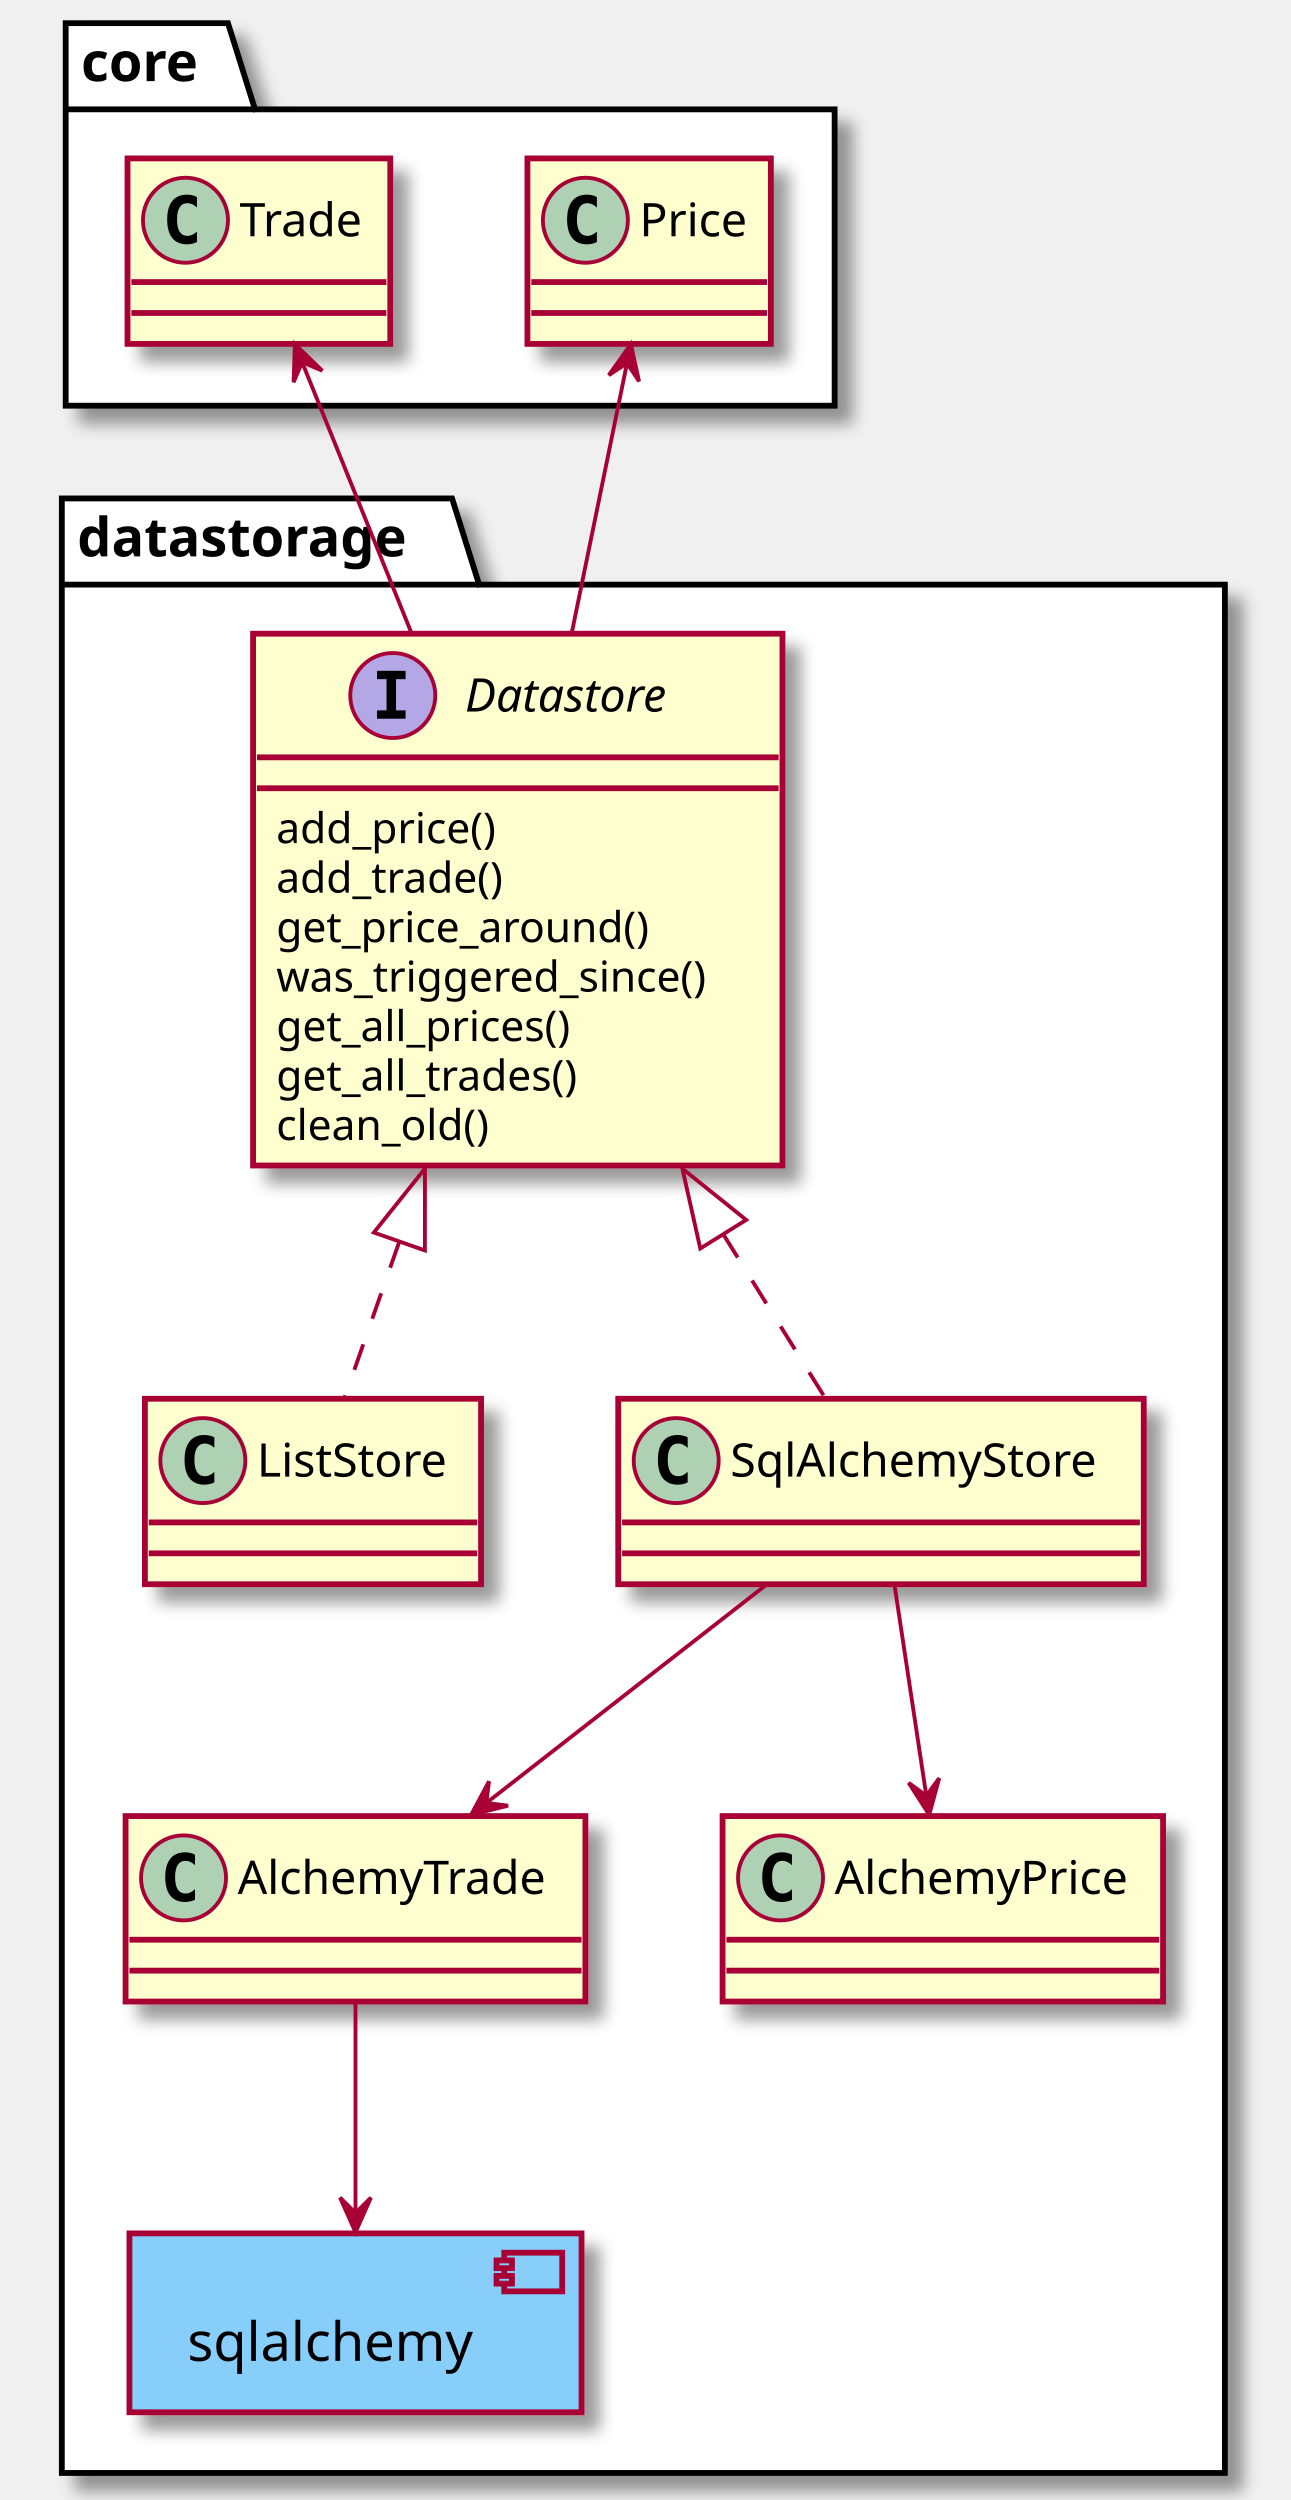
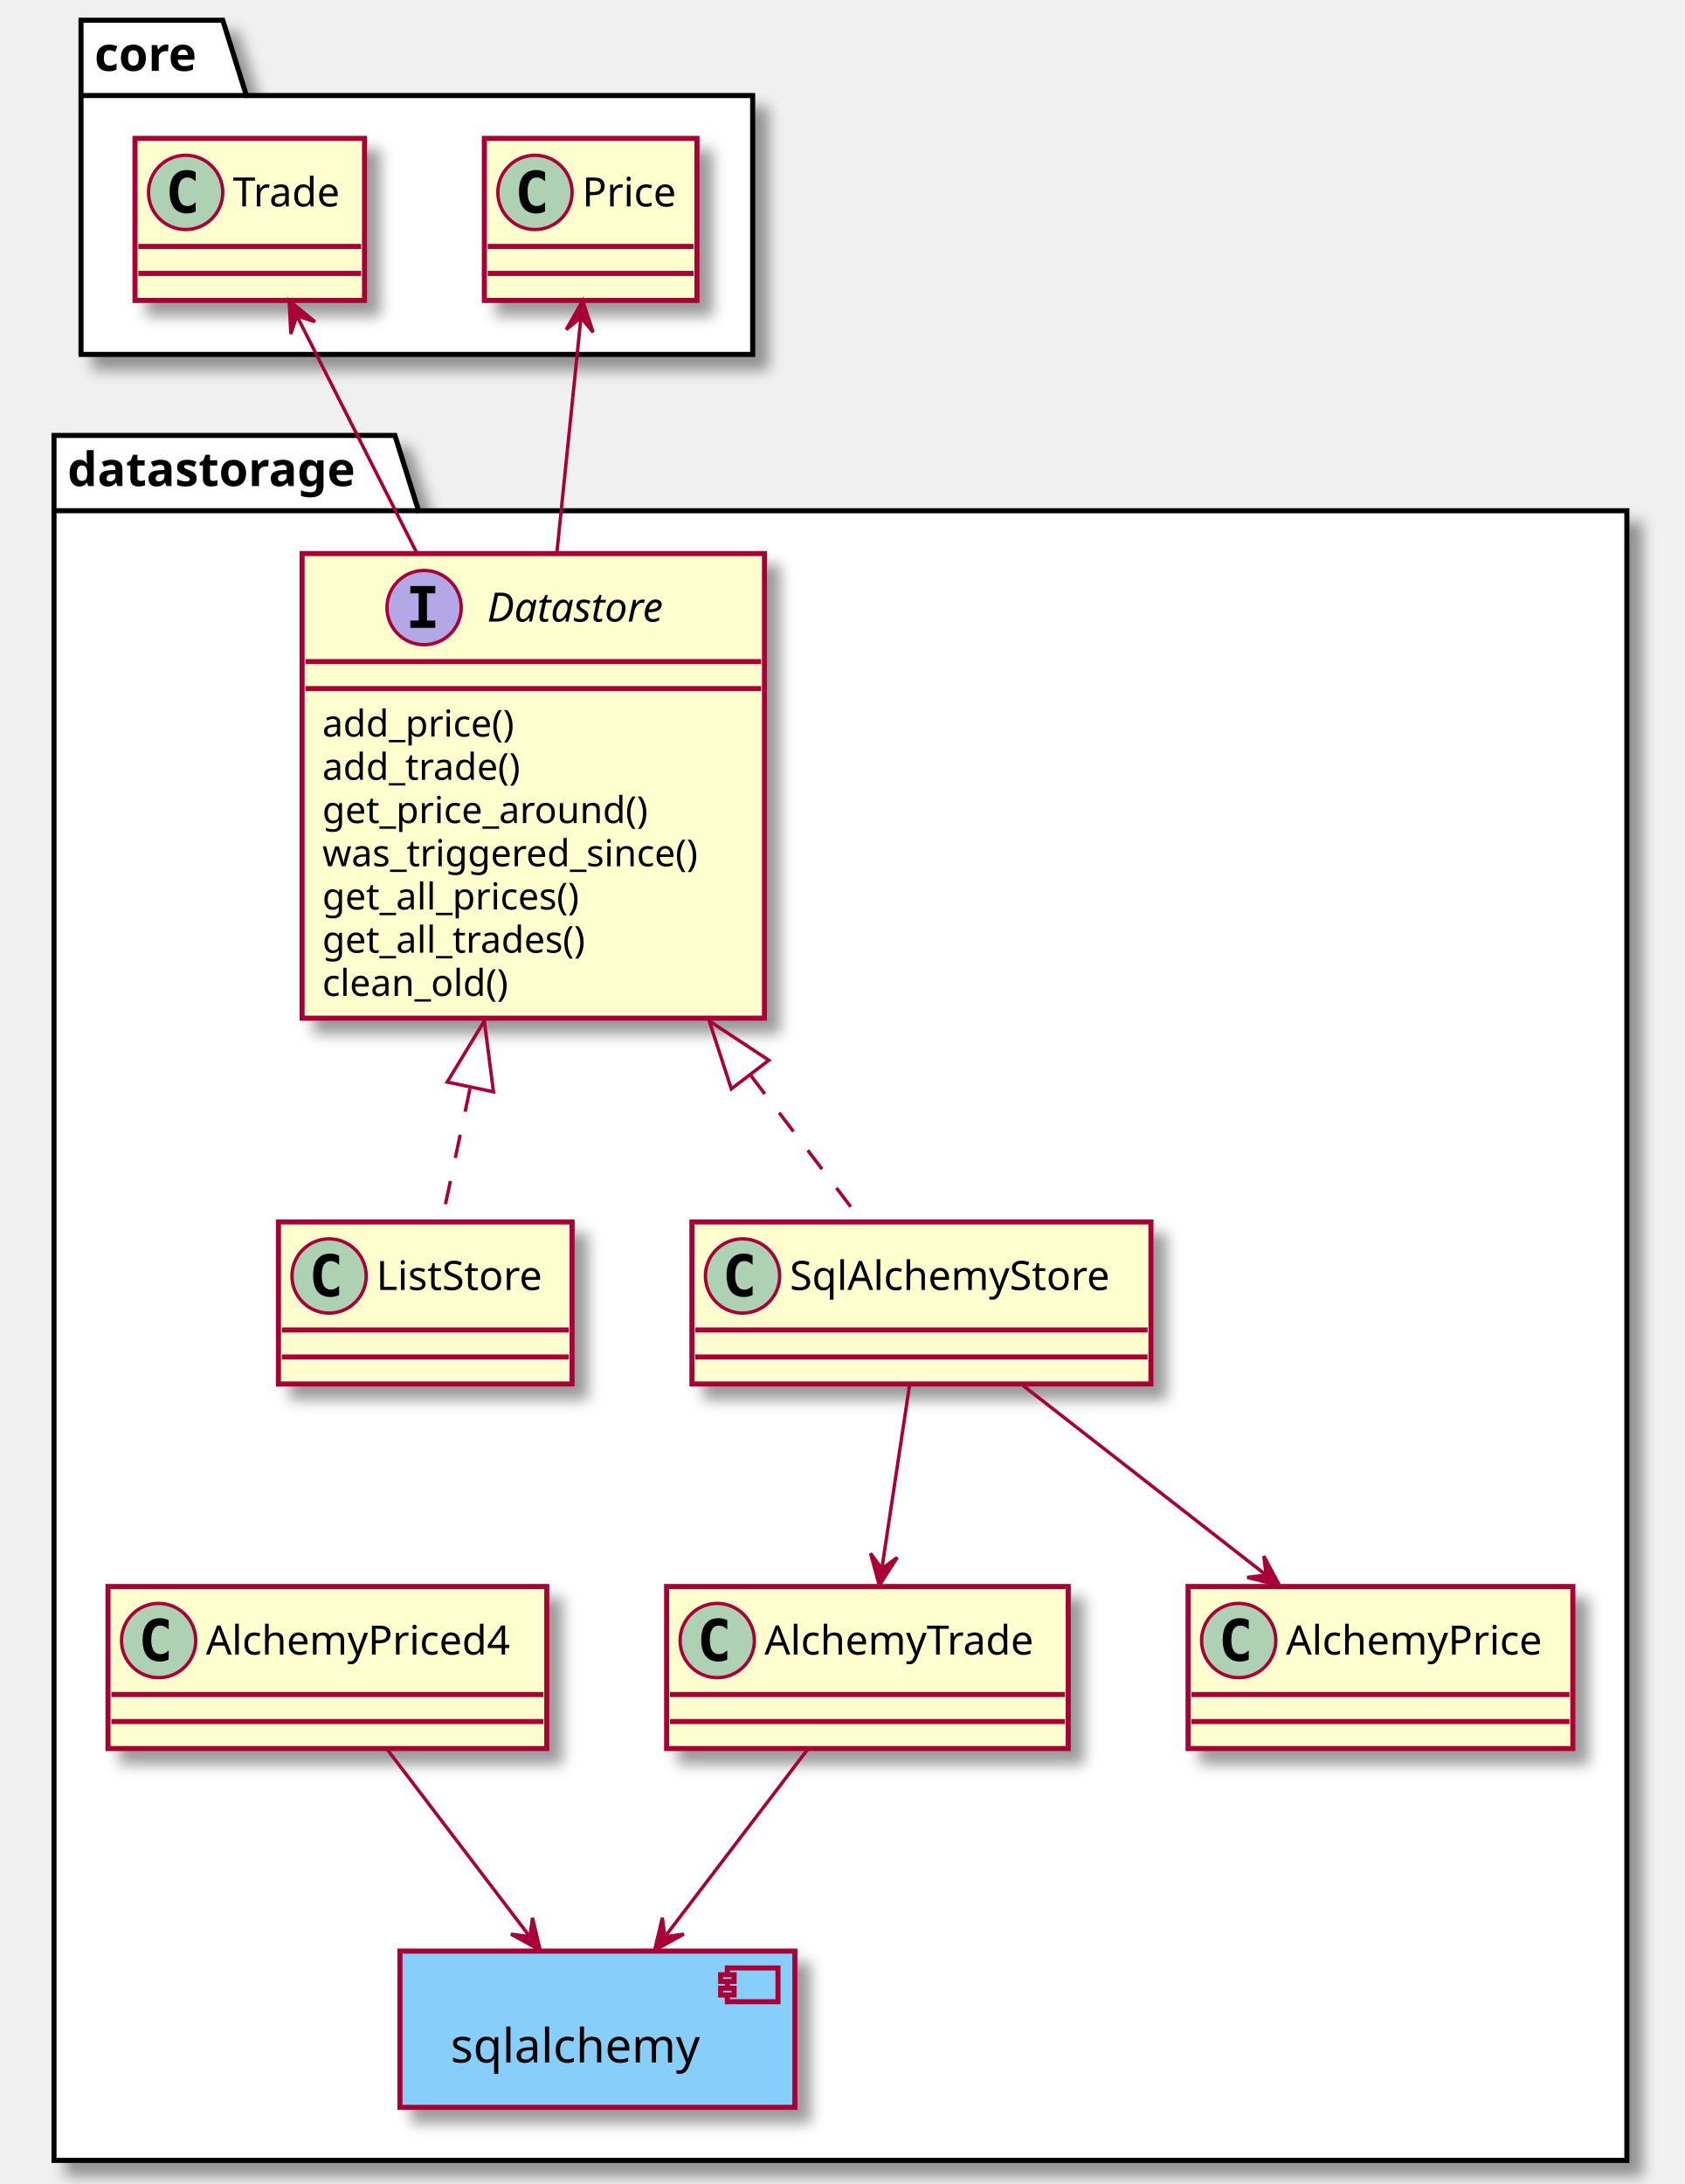
- <svg xmlns="http://www.w3.org/2000/svg" contentScriptType="application/ecmascript" contentStyleType="text/css" height="647px" preserveAspectRatio="none" style="width:334px;height:647px;background:#FFFFFF;" version="1.1" viewBox="0 0 334 647" width="334px" zoomAndPan="magnify">
+ <svg xmlns="http://www.w3.org/2000/svg" contentScriptType="application/ecmascript" contentStyleType="text/css" height="647px" preserveAspectRatio="none" style="width:499px;height:647px;background:#FFFFFF;" version="1.1" viewBox="0 0 499 647" width="499px" zoomAndPan="magnify">
  <defs>
-     <filter height="300%" id="f1nb8dpu2eiq4n" width="300%" x="-1" y="-1">
+     <filter height="300%" id="f6wsqwahg77vp" width="300%" x="-1" y="-1">
      <feGaussianBlur result="blurOut" stdDeviation="2.0" />
      <feColorMatrix in="blurOut" result="blurOut2" type="matrix" values="0 0 0 0 0 0 0 0 0 0 0 0 0 0 0 0 0 0 .4 0" />
      <feOffset dx="4.0" dy="4.0" in="blurOut2" result="blurOut3" />
      <feBlend in="SourceGraphic" in2="blurOut3" mode="normal" />
    </filter>
  </defs>
  <g>
-     <polygon fill="#FFFFFF" filter="url(#f1nb8dpu2eiq4n)" points="16,129,117,129,124,151.297,317,151.297,317,640,16,640,16,129" style="stroke:#000000;stroke-width:1.5;" />
+     <polygon fill="#FFFFFF" filter="url(#f6wsqwahg77vp)" points="16,129,117,129,124,151.297,482,151.297,482,640,16,640,16,129" style="stroke:#000000;stroke-width:1.5;" />
    <line style="stroke:#000000;stroke-width:1.5;" x1="16" x2="124" y1="151.297" y2="151.297" />
    <text fill="#000000" font-family="sans-serif" font-size="14" font-weight="bold" lengthAdjust="spacing" textLength="95" x="20" y="143.995">datastorage</text>
-     <polygon fill="#FFFFFF" filter="url(#f1nb8dpu2eiq4n)" points="17,6,59,6,66,28.297,216,28.297,216,105,17,105,17,6" style="stroke:#000000;stroke-width:1.5;" />
-     <line style="stroke:#000000;stroke-width:1.5;" x1="17" x2="66" y1="28.297" y2="28.297" />
-     <text fill="#000000" font-family="sans-serif" font-size="14" font-weight="bold" lengthAdjust="spacing" textLength="36" x="21" y="20.995">core</text>
-     <rect fill="#87CEFA" filter="url(#f1nb8dpu2eiq4n)" height="46.297" style="stroke:#A80036;stroke-width:1.5;" width="117" x="33.5" y="578" />
-     <rect fill="#87CEFA" height="10" style="stroke:#A80036;stroke-width:1.5;" width="15" x="130.5" y="583" />
-     <rect fill="#87CEFA" height="2" style="stroke:#A80036;stroke-width:1.5;" width="4" x="128.5" y="585" />
-     <rect fill="#87CEFA" height="2" style="stroke:#A80036;stroke-width:1.5;" width="4" x="128.5" y="589" />
-     <text fill="#000000" font-family="sans-serif" font-size="14" lengthAdjust="spacing" textLength="77" x="48.5" y="610.995">sqlalchemy</text>
-     <rect codeLine="7" fill="#FEFECE" filter="url(#f1nb8dpu2eiq4n)" height="137.633" id="datastorage.Datastore" style="stroke:#A80036;stroke-width:1.5;" width="137" x="65.5" y="164" />
-     <ellipse cx="101.65" cy="180" fill="#B4A7E5" rx="11" ry="11" style="stroke:#A80036;stroke-width:1.0;" />
-     <path d="M97.572,175.766 L97.572,173.609 L104.963,173.609 L104.963,175.766 L102.494,175.766 L102.494,183.844 L104.963,183.844 L104.963,186 L97.572,186 L97.572,183.844 L100.041,183.844 L100.041,175.766 L97.572,175.766 Z " fill="#000000" />
-     <text fill="#000000" font-family="sans-serif" font-size="12" font-style="italic" lengthAdjust="spacing" textLength="58" x="120.35" y="184.154">Datastore</text>
-     <line style="stroke:#A80036;stroke-width:1.5;" x1="66.5" x2="201.5" y1="196" y2="196" />
-     <line style="stroke:#A80036;stroke-width:1.5;" x1="66.5" x2="201.5" y1="204" y2="204" />
-     <text fill="#000000" font-family="sans-serif" font-size="11" lengthAdjust="spacing" textLength="63" x="71.5" y="218.21">add_price()</text>
-     <text fill="#000000" font-family="sans-serif" font-size="11" lengthAdjust="spacing" textLength="65" x="71.5" y="231.015">add_trade()</text>
-     <text fill="#000000" font-family="sans-serif" font-size="11" lengthAdjust="spacing" textLength="106" x="71.5" y="243.82">get_price_around()</text>
-     <text fill="#000000" font-family="sans-serif" font-size="11" lengthAdjust="spacing" textLength="125" x="71.5" y="256.625">was_triggered_since()</text>
-     <text fill="#000000" font-family="sans-serif" font-size="11" lengthAdjust="spacing" textLength="86" x="71.5" y="269.429">get_all_prices()</text>
-     <text fill="#000000" font-family="sans-serif" font-size="11" lengthAdjust="spacing" textLength="88" x="71.5" y="282.234">get_all_trades()</text>
-     <text fill="#000000" font-family="sans-serif" font-size="11" lengthAdjust="spacing" textLength="61" x="71.5" y="295.039">clean_old()</text>
-     <rect codeLine="16" fill="#FEFECE" filter="url(#f1nb8dpu2eiq4n)" height="48" id="datastorage.ListStore" style="stroke:#A80036;stroke-width:1.5;" width="87" x="37.5" y="362" />
-     <ellipse cx="52.5" cy="378" fill="#ADD1B2" rx="11" ry="11" style="stroke:#A80036;stroke-width:1.0;" />
-     <path d="M55.469,383.641 Q54.891,383.938 54.25,384.078 Q53.609,384.234 52.906,384.234 Q50.406,384.234 49.078,382.594 Q47.766,380.938 47.766,377.812 Q47.766,374.688 49.078,373.031 Q50.406,371.375 52.906,371.375 Q53.609,371.375 54.25,371.531 Q54.906,371.688 55.469,371.984 L55.469,374.703 Q54.844,374.125 54.25,373.859 Q53.656,373.578 53.031,373.578 Q51.688,373.578 51,374.656 Q50.312,375.719 50.312,377.812 Q50.312,379.906 51,380.984 Q51.688,382.047 53.031,382.047 Q53.656,382.047 54.25,381.781 Q54.844,381.5 55.469,380.922 L55.469,383.641 Z " fill="#000000" />
-     <text fill="#000000" font-family="sans-serif" font-size="12" lengthAdjust="spacing" textLength="55" x="66.5" y="382.154">ListStore</text>
-     <line style="stroke:#A80036;stroke-width:1.5;" x1="38.5" x2="123.5" y1="394" y2="394" />
-     <line style="stroke:#A80036;stroke-width:1.5;" x1="38.5" x2="123.5" y1="402" y2="402" />
-     <rect codeLine="17" fill="#FEFECE" filter="url(#f1nb8dpu2eiq4n)" height="48" id="datastorage.SqlAlchemyStore" style="stroke:#A80036;stroke-width:1.5;" width="136" x="160" y="362" />
-     <ellipse cx="175" cy="378" fill="#ADD1B2" rx="11" ry="11" style="stroke:#A80036;stroke-width:1.0;" />
-     <path d="M177.969,383.641 Q177.391,383.938 176.75,384.078 Q176.109,384.234 175.406,384.234 Q172.906,384.234 171.578,382.594 Q170.266,380.938 170.266,377.812 Q170.266,374.688 171.578,373.031 Q172.906,371.375 175.406,371.375 Q176.109,371.375 176.75,371.531 Q177.406,371.688 177.969,371.984 L177.969,374.703 Q177.344,374.125 176.75,373.859 Q176.156,373.578 175.531,373.578 Q174.188,373.578 173.5,374.656 Q172.812,375.719 172.812,377.812 Q172.812,379.906 173.5,380.984 Q174.188,382.047 175.531,382.047 Q176.156,382.047 176.75,381.781 Q177.344,381.5 177.969,380.922 L177.969,383.641 Z " fill="#000000" />
-     <text fill="#000000" font-family="sans-serif" font-size="12" lengthAdjust="spacing" textLength="104" x="189" y="382.154">SqlAlchemyStore</text>
-     <line style="stroke:#A80036;stroke-width:1.5;" x1="161" x2="295" y1="394" y2="394" />
-     <line style="stroke:#A80036;stroke-width:1.5;" x1="161" x2="295" y1="402" y2="402" />
-     <rect codeLine="22" fill="#FEFECE" filter="url(#f1nb8dpu2eiq4n)" height="48" id="datastorage.AlchemyTrade" style="stroke:#A80036;stroke-width:1.5;" width="119" x="32.5" y="470" />
-     <ellipse cx="47.5" cy="486" fill="#ADD1B2" rx="11" ry="11" style="stroke:#A80036;stroke-width:1.0;" />
-     <path d="M50.469,491.641 Q49.891,491.938 49.25,492.078 Q48.609,492.234 47.906,492.234 Q45.406,492.234 44.078,490.594 Q42.766,488.938 42.766,485.812 Q42.766,482.688 44.078,481.031 Q45.406,479.375 47.906,479.375 Q48.609,479.375 49.25,479.531 Q49.906,479.688 50.469,479.984 L50.469,482.703 Q49.844,482.125 49.25,481.859 Q48.656,481.578 48.031,481.578 Q46.688,481.578 46,482.656 Q45.312,483.719 45.312,485.812 Q45.312,487.906 46,488.984 Q46.688,490.047 48.031,490.047 Q48.656,490.047 49.25,489.781 Q49.844,489.5 50.469,488.922 L50.469,491.641 Z " fill="#000000" />
-     <text fill="#000000" font-family="sans-serif" font-size="12" lengthAdjust="spacing" textLength="87" x="61.5" y="490.154">AlchemyTrade</text>
-     <line style="stroke:#A80036;stroke-width:1.5;" x1="33.5" x2="150.5" y1="502" y2="502" />
-     <line style="stroke:#A80036;stroke-width:1.5;" x1="33.5" x2="150.5" y1="510" y2="510" />
-     <rect codeLine="23" fill="#FEFECE" filter="url(#f1nb8dpu2eiq4n)" height="48" id="datastorage.AlchemyPrice" style="stroke:#A80036;stroke-width:1.5;" width="114" x="187" y="470" />
-     <ellipse cx="202" cy="486" fill="#ADD1B2" rx="11" ry="11" style="stroke:#A80036;stroke-width:1.0;" />
-     <path d="M204.969,491.641 Q204.391,491.938 203.75,492.078 Q203.109,492.234 202.406,492.234 Q199.906,492.234 198.578,490.594 Q197.266,488.938 197.266,485.812 Q197.266,482.688 198.578,481.031 Q199.906,479.375 202.406,479.375 Q203.109,479.375 203.75,479.531 Q204.406,479.688 204.969,479.984 L204.969,482.703 Q204.344,482.125 203.75,481.859 Q203.156,481.578 202.531,481.578 Q201.188,481.578 200.5,482.656 Q199.812,483.719 199.812,485.812 Q199.812,487.906 200.5,488.984 Q201.188,490.047 202.531,490.047 Q203.156,490.047 203.75,489.781 Q204.344,489.5 204.969,488.922 L204.969,491.641 Z " fill="#000000" />
-     <text fill="#000000" font-family="sans-serif" font-size="12" lengthAdjust="spacing" textLength="82" x="216" y="490.154">AlchemyPrice</text>
-     <line style="stroke:#A80036;stroke-width:1.5;" x1="188" x2="300" y1="502" y2="502" />
-     <line style="stroke:#A80036;stroke-width:1.5;" x1="188" x2="300" y1="510" y2="510" />
-     <rect fill="#FEFECE" filter="url(#f1nb8dpu2eiq4n)" height="48" id="core.Price" style="stroke:#A80036;stroke-width:1.5;" width="63" x="136.5" y="41" />
-     <ellipse cx="151.5" cy="57" fill="#ADD1B2" rx="11" ry="11" style="stroke:#A80036;stroke-width:1.0;" />
-     <path d="M154.469,62.641 Q153.891,62.938 153.25,63.078 Q152.609,63.234 151.906,63.234 Q149.406,63.234 148.078,61.594 Q146.766,59.938 146.766,56.812 Q146.766,53.688 148.078,52.031 Q149.406,50.375 151.906,50.375 Q152.609,50.375 153.25,50.531 Q153.906,50.688 154.469,50.984 L154.469,53.703 Q153.844,53.125 153.25,52.859 Q152.656,52.578 152.031,52.578 Q150.688,52.578 150,53.656 Q149.312,54.719 149.312,56.812 Q149.312,58.906 150,59.984 Q150.688,61.047 152.031,61.047 Q152.656,61.047 153.25,60.781 Q153.844,60.5 154.469,59.922 L154.469,62.641 Z " fill="#000000" />
-     <text fill="#000000" font-family="sans-serif" font-size="12" lengthAdjust="spacing" textLength="31" x="165.5" y="61.154">Price</text>
-     <line style="stroke:#A80036;stroke-width:1.5;" x1="137.5" x2="198.5" y1="73" y2="73" />
-     <line style="stroke:#A80036;stroke-width:1.5;" x1="137.5" x2="198.5" y1="81" y2="81" />
-     <rect fill="#FEFECE" filter="url(#f1nb8dpu2eiq4n)" height="48" id="core.Trade" style="stroke:#A80036;stroke-width:1.5;" width="68" x="33" y="41" />
-     <ellipse cx="48" cy="57" fill="#ADD1B2" rx="11" ry="11" style="stroke:#A80036;stroke-width:1.0;" />
-     <path d="M50.969,62.641 Q50.391,62.938 49.75,63.078 Q49.109,63.234 48.406,63.234 Q45.906,63.234 44.578,61.594 Q43.266,59.938 43.266,56.812 Q43.266,53.688 44.578,52.031 Q45.906,50.375 48.406,50.375 Q49.109,50.375 49.75,50.531 Q50.406,50.688 50.969,50.984 L50.969,53.703 Q50.344,53.125 49.75,52.859 Q49.156,52.578 48.531,52.578 Q47.188,52.578 46.5,53.656 Q45.812,54.719 45.812,56.812 Q45.812,58.906 46.5,59.984 Q47.188,61.047 48.531,61.047 Q49.156,61.047 49.75,60.781 Q50.344,60.5 50.969,59.922 L50.969,62.641 Z " fill="#000000" />
-     <text fill="#000000" font-family="sans-serif" font-size="12" lengthAdjust="spacing" textLength="36" x="62" y="61.154">Trade</text>
-     <line style="stroke:#A80036;stroke-width:1.5;" x1="34" x2="100" y1="73" y2="73" />
-     <line style="stroke:#A80036;stroke-width:1.5;" x1="34" x2="100" y1="81" y2="81" />
-     <path d="M103.29,321.49 C98.05,336.42 93.04,350.7 89.1,361.92 " fill="none" id="datastorage.Datastore-backto-datastorage.ListStore" style="stroke:#A80036;stroke-width:1.0;stroke-dasharray:7.0,7.0;" />
-     <polygon fill="none" points="96.75,318.98,109.98,302.43,109.96,323.62,96.75,318.98" style="stroke:#A80036;stroke-width:1.0;" />
-     <path d="M187.23,319.5 C196.96,335.14 206.33,350.2 213.63,361.92 " fill="none" id="datastorage.Datastore-backto-datastorage.SqlAlchemyStore" style="stroke:#A80036;stroke-width:1.0;stroke-dasharray:7.0,7.0;" />
-     <polygon fill="none" points="181.23,323.11,176.6,302.43,193.11,315.71,181.23,323.11" style="stroke:#A80036;stroke-width:1.0;" />
-     <path codeLine="19" d="M162.21,94.29 C158.28,113.44 152.93,139.59 147.94,163.96 " fill="none" id="core.Price-backto-datastorage.Datastore" style="stroke:#A80036;stroke-width:1.0;" />
-     <polygon fill="#A80036" points="163.27,89.08,157.551,97.098,162.27,93.979,165.39,98.698,163.27,89.08" style="stroke:#A80036;stroke-width:1.0;" />
-     <path codeLine="20" d="M78.22,93.8 C85.97,112.99 96.62,139.38 106.54,163.96 " fill="none" id="core.Trade-backto-datastorage.Datastore" style="stroke:#A80036;stroke-width:1.0;" />
-     <polygon fill="#A80036" points="76.32,89.08,75.975,98.923,78.189,93.717,83.395,95.932,76.32,89.08" style="stroke:#A80036;stroke-width:1.0;" />
-     <path codeLine="25" d="M198.49,410 C177.16,426.62 148.3,449.12 126.01,466.5 " fill="none" id="datastorage.SqlAlchemyStore-to-datastorage.AlchemyTrade" style="stroke:#A80036;stroke-width:1.0;" />
-     <polygon fill="#A80036" points="121.92,469.68,131.478,467.305,125.865,466.607,126.562,460.994,121.92,469.68" style="stroke:#A80036;stroke-width:1.0;" />
-     <path codeLine="26" d="M231.47,410 C233.89,426 237.12,447.45 239.7,464.53 " fill="none" id="datastorage.SqlAlchemyStore-to-datastorage.AlchemyPrice" style="stroke:#A80036;stroke-width:1.0;" />
-     <polygon fill="#A80036" points="240.48,469.68,243.071,460.178,239.723,464.738,235.163,461.389,240.48,469.68" style="stroke:#A80036;stroke-width:1.0;" />
-     <path codeLine="28" d="M92,518.04 C92,534.13 92,555.67 92,572.63 " fill="none" id="datastorage.AlchemyTrade-to-datastorage.sqlalchemy" style="stroke:#A80036;stroke-width:1.0;" />
-     <polygon fill="#A80036" points="92,577.73,96,568.73,92,572.73,88,568.73,92,577.73" style="stroke:#A80036;stroke-width:1.0;" />
+     <polygon fill="#FFFFFF" filter="url(#f6wsqwahg77vp)" points="24,6,66,6,73,28.297,223,28.297,223,105,24,105,24,6" style="stroke:#000000;stroke-width:1.5;" />
+     <line style="stroke:#000000;stroke-width:1.5;" x1="24" x2="73" y1="28.297" y2="28.297" />
+     <text fill="#000000" font-family="sans-serif" font-size="14" font-weight="bold" lengthAdjust="spacing" textLength="36" x="28" y="20.995">core</text>
+     <rect fill="#87CEFA" filter="url(#f6wsqwahg77vp)" height="46.297" style="stroke:#A80036;stroke-width:1.5;" width="117" x="118.5" y="578" />
+     <rect fill="#87CEFA" height="10" style="stroke:#A80036;stroke-width:1.5;" width="15" x="215.5" y="583" />
+     <rect fill="#87CEFA" height="2" style="stroke:#A80036;stroke-width:1.5;" width="4" x="213.5" y="585" />
+     <rect fill="#87CEFA" height="2" style="stroke:#A80036;stroke-width:1.5;" width="4" x="213.5" y="589" />
+     <text fill="#000000" font-family="sans-serif" font-size="14" lengthAdjust="spacing" textLength="77" x="133.5" y="610.995">sqlalchemy</text>
+     <rect codeLine="7" fill="#FEFECE" filter="url(#f6wsqwahg77vp)" height="137.633" id="datastorage.Datastore" style="stroke:#A80036;stroke-width:1.5;" width="137" x="89.5" y="164" />
+     <ellipse cx="125.65" cy="180" fill="#B4A7E5" rx="11" ry="11" style="stroke:#A80036;stroke-width:1.0;" />
+     <path d="M121.572,175.766 L121.572,173.609 L128.963,173.609 L128.963,175.766 L126.494,175.766 L126.494,183.844 L128.963,183.844 L128.963,186 L121.572,186 L121.572,183.844 L124.041,183.844 L124.041,175.766 L121.572,175.766 Z " fill="#000000" />
+     <text fill="#000000" font-family="sans-serif" font-size="12" font-style="italic" lengthAdjust="spacing" textLength="58" x="144.35" y="184.154">Datastore</text>
+     <line style="stroke:#A80036;stroke-width:1.5;" x1="90.5" x2="225.5" y1="196" y2="196" />
+     <line style="stroke:#A80036;stroke-width:1.5;" x1="90.5" x2="225.5" y1="204" y2="204" />
+     <text fill="#000000" font-family="sans-serif" font-size="11" lengthAdjust="spacing" textLength="63" x="95.5" y="218.21">add_price()</text>
+     <text fill="#000000" font-family="sans-serif" font-size="11" lengthAdjust="spacing" textLength="65" x="95.5" y="231.015">add_trade()</text>
+     <text fill="#000000" font-family="sans-serif" font-size="11" lengthAdjust="spacing" textLength="106" x="95.5" y="243.82">get_price_around()</text>
+     <text fill="#000000" font-family="sans-serif" font-size="11" lengthAdjust="spacing" textLength="125" x="95.5" y="256.625">was_triggered_since()</text>
+     <text fill="#000000" font-family="sans-serif" font-size="11" lengthAdjust="spacing" textLength="86" x="95.5" y="269.429">get_all_prices()</text>
+     <text fill="#000000" font-family="sans-serif" font-size="11" lengthAdjust="spacing" textLength="88" x="95.5" y="282.234">get_all_trades()</text>
+     <text fill="#000000" font-family="sans-serif" font-size="11" lengthAdjust="spacing" textLength="61" x="95.5" y="295.039">clean_old()</text>
+     <rect codeLine="16" fill="#FEFECE" filter="url(#f6wsqwahg77vp)" height="48" id="datastorage.ListStore" style="stroke:#A80036;stroke-width:1.5;" width="87" x="82.5" y="362" />
+     <ellipse cx="97.5" cy="378" fill="#ADD1B2" rx="11" ry="11" style="stroke:#A80036;stroke-width:1.0;" />
+     <path d="M100.469,383.641 Q99.891,383.938 99.25,384.078 Q98.609,384.234 97.906,384.234 Q95.406,384.234 94.078,382.594 Q92.766,380.938 92.766,377.812 Q92.766,374.688 94.078,373.031 Q95.406,371.375 97.906,371.375 Q98.609,371.375 99.25,371.531 Q99.906,371.688 100.469,371.984 L100.469,374.703 Q99.844,374.125 99.25,373.859 Q98.656,373.578 98.031,373.578 Q96.688,373.578 96,374.656 Q95.312,375.719 95.312,377.812 Q95.312,379.906 96,380.984 Q96.688,382.047 98.031,382.047 Q98.656,382.047 99.25,381.781 Q99.844,381.5 100.469,380.922 L100.469,383.641 Z " fill="#000000" />
+     <text fill="#000000" font-family="sans-serif" font-size="12" lengthAdjust="spacing" textLength="55" x="111.5" y="382.154">ListStore</text>
+     <line style="stroke:#A80036;stroke-width:1.5;" x1="83.5" x2="168.5" y1="394" y2="394" />
+     <line style="stroke:#A80036;stroke-width:1.5;" x1="83.5" x2="168.5" y1="402" y2="402" />
+     <rect codeLine="17" fill="#FEFECE" filter="url(#f6wsqwahg77vp)" height="48" id="datastorage.SqlAlchemyStore" style="stroke:#A80036;stroke-width:1.5;" width="136" x="205" y="362" />
+     <ellipse cx="220" cy="378" fill="#ADD1B2" rx="11" ry="11" style="stroke:#A80036;stroke-width:1.0;" />
+     <path d="M222.969,383.641 Q222.391,383.938 221.75,384.078 Q221.109,384.234 220.406,384.234 Q217.906,384.234 216.578,382.594 Q215.266,380.938 215.266,377.812 Q215.266,374.688 216.578,373.031 Q217.906,371.375 220.406,371.375 Q221.109,371.375 221.75,371.531 Q222.406,371.688 222.969,371.984 L222.969,374.703 Q222.344,374.125 221.75,373.859 Q221.156,373.578 220.531,373.578 Q219.188,373.578 218.5,374.656 Q217.812,375.719 217.812,377.812 Q217.812,379.906 218.5,380.984 Q219.188,382.047 220.531,382.047 Q221.156,382.047 221.75,381.781 Q222.344,381.5 222.969,380.922 L222.969,383.641 Z " fill="#000000" />
+     <text fill="#000000" font-family="sans-serif" font-size="12" lengthAdjust="spacing" textLength="104" x="234" y="382.154">SqlAlchemyStore</text>
+     <line style="stroke:#A80036;stroke-width:1.5;" x1="206" x2="340" y1="394" y2="394" />
+     <line style="stroke:#A80036;stroke-width:1.5;" x1="206" x2="340" y1="402" y2="402" />
+     <rect codeLine="22" fill="#FEFECE" filter="url(#f6wsqwahg77vp)" height="48" id="datastorage.AlchemyTrade" style="stroke:#A80036;stroke-width:1.5;" width="119" x="197.5" y="470" />
+     <ellipse cx="212.5" cy="486" fill="#ADD1B2" rx="11" ry="11" style="stroke:#A80036;stroke-width:1.0;" />
+     <path d="M215.469,491.641 Q214.891,491.938 214.25,492.078 Q213.609,492.234 212.906,492.234 Q210.406,492.234 209.078,490.594 Q207.766,488.938 207.766,485.812 Q207.766,482.688 209.078,481.031 Q210.406,479.375 212.906,479.375 Q213.609,479.375 214.25,479.531 Q214.906,479.688 215.469,479.984 L215.469,482.703 Q214.844,482.125 214.25,481.859 Q213.656,481.578 213.031,481.578 Q211.688,481.578 211,482.656 Q210.312,483.719 210.312,485.812 Q210.312,487.906 211,488.984 Q211.688,490.047 213.031,490.047 Q213.656,490.047 214.25,489.781 Q214.844,489.5 215.469,488.922 L215.469,491.641 Z " fill="#000000" />
+     <text fill="#000000" font-family="sans-serif" font-size="12" lengthAdjust="spacing" textLength="87" x="226.5" y="490.154">AlchemyTrade</text>
+     <line style="stroke:#A80036;stroke-width:1.5;" x1="198.5" x2="315.5" y1="502" y2="502" />
+     <line style="stroke:#A80036;stroke-width:1.5;" x1="198.5" x2="315.5" y1="510" y2="510" />
+     <rect codeLine="23" fill="#FEFECE" filter="url(#f6wsqwahg77vp)" height="48" id="datastorage.AlchemyPrice" style="stroke:#A80036;stroke-width:1.5;" width="114" x="352" y="470" />
+     <ellipse cx="367" cy="486" fill="#ADD1B2" rx="11" ry="11" style="stroke:#A80036;stroke-width:1.0;" />
+     <path d="M369.969,491.641 Q369.391,491.938 368.75,492.078 Q368.109,492.234 367.406,492.234 Q364.906,492.234 363.578,490.594 Q362.266,488.938 362.266,485.812 Q362.266,482.688 363.578,481.031 Q364.906,479.375 367.406,479.375 Q368.109,479.375 368.75,479.531 Q369.406,479.688 369.969,479.984 L369.969,482.703 Q369.344,482.125 368.75,481.859 Q368.156,481.578 367.531,481.578 Q366.188,481.578 365.5,482.656 Q364.812,483.719 364.812,485.812 Q364.812,487.906 365.5,488.984 Q366.188,490.047 367.531,490.047 Q368.156,490.047 368.75,489.781 Q369.344,489.5 369.969,488.922 L369.969,491.641 Z " fill="#000000" />
+     <text fill="#000000" font-family="sans-serif" font-size="12" lengthAdjust="spacing" textLength="82" x="381" y="490.154">AlchemyPrice</text>
+     <line style="stroke:#A80036;stroke-width:1.5;" x1="353" x2="465" y1="502" y2="502" />
+     <line style="stroke:#A80036;stroke-width:1.5;" x1="353" x2="465" y1="510" y2="510" />
+     <rect fill="#FEFECE" filter="url(#f6wsqwahg77vp)" height="48" id="datastorage.AlchemyPriced4" style="stroke:#A80036;stroke-width:1.5;" width="130" x="32" y="470" />
+     <ellipse cx="47" cy="486" fill="#ADD1B2" rx="11" ry="11" style="stroke:#A80036;stroke-width:1.0;" />
+     <path d="M49.969,491.641 Q49.391,491.938 48.75,492.078 Q48.109,492.234 47.406,492.234 Q44.906,492.234 43.578,490.594 Q42.266,488.938 42.266,485.812 Q42.266,482.688 43.578,481.031 Q44.906,479.375 47.406,479.375 Q48.109,479.375 48.75,479.531 Q49.406,479.688 49.969,479.984 L49.969,482.703 Q49.344,482.125 48.75,481.859 Q48.156,481.578 47.531,481.578 Q46.188,481.578 45.5,482.656 Q44.812,483.719 44.812,485.812 Q44.812,487.906 45.5,488.984 Q46.188,490.047 47.531,490.047 Q48.156,490.047 48.75,489.781 Q49.344,489.5 49.969,488.922 L49.969,491.641 Z " fill="#000000" />
+     <text fill="#000000" font-family="sans-serif" font-size="12" lengthAdjust="spacing" textLength="98" x="61" y="490.154">AlchemyPriced4</text>
+     <line style="stroke:#A80036;stroke-width:1.5;" x1="33" x2="161" y1="502" y2="502" />
+     <line style="stroke:#A80036;stroke-width:1.5;" x1="33" x2="161" y1="510" y2="510" />
+     <rect fill="#FEFECE" filter="url(#f6wsqwahg77vp)" height="48" id="core.Price" style="stroke:#A80036;stroke-width:1.5;" width="63" x="143.5" y="41" />
+     <ellipse cx="158.5" cy="57" fill="#ADD1B2" rx="11" ry="11" style="stroke:#A80036;stroke-width:1.0;" />
+     <path d="M161.469,62.641 Q160.891,62.938 160.25,63.078 Q159.609,63.234 158.906,63.234 Q156.406,63.234 155.078,61.594 Q153.766,59.938 153.766,56.812 Q153.766,53.688 155.078,52.031 Q156.406,50.375 158.906,50.375 Q159.609,50.375 160.25,50.531 Q160.906,50.688 161.469,50.984 L161.469,53.703 Q160.844,53.125 160.25,52.859 Q159.656,52.578 159.031,52.578 Q157.688,52.578 157,53.656 Q156.312,54.719 156.312,56.812 Q156.312,58.906 157,59.984 Q157.688,61.047 159.031,61.047 Q159.656,61.047 160.25,60.781 Q160.844,60.5 161.469,59.922 L161.469,62.641 Z " fill="#000000" />
+     <text fill="#000000" font-family="sans-serif" font-size="12" lengthAdjust="spacing" textLength="31" x="172.5" y="61.154">Price</text>
+     <line style="stroke:#A80036;stroke-width:1.5;" x1="144.5" x2="205.5" y1="73" y2="73" />
+     <line style="stroke:#A80036;stroke-width:1.5;" x1="144.5" x2="205.5" y1="81" y2="81" />
+     <rect fill="#FEFECE" filter="url(#f6wsqwahg77vp)" height="48" id="core.Trade" style="stroke:#A80036;stroke-width:1.5;" width="68" x="40" y="41" />
+     <ellipse cx="55" cy="57" fill="#ADD1B2" rx="11" ry="11" style="stroke:#A80036;stroke-width:1.0;" />
+     <path d="M57.969,62.641 Q57.391,62.938 56.75,63.078 Q56.109,63.234 55.406,63.234 Q52.906,63.234 51.578,61.594 Q50.266,59.938 50.266,56.812 Q50.266,53.688 51.578,52.031 Q52.906,50.375 55.406,50.375 Q56.109,50.375 56.75,50.531 Q57.406,50.688 57.969,50.984 L57.969,53.703 Q57.344,53.125 56.75,52.859 Q56.156,52.578 55.531,52.578 Q54.188,52.578 53.5,53.656 Q52.812,54.719 52.812,56.812 Q52.812,58.906 53.5,59.984 Q54.188,61.047 55.531,61.047 Q56.156,61.047 56.75,60.781 Q57.344,60.5 57.969,59.922 L57.969,62.641 Z " fill="#000000" />
+     <text fill="#000000" font-family="sans-serif" font-size="12" lengthAdjust="spacing" textLength="36" x="69" y="61.154">Trade</text>
+     <line style="stroke:#A80036;stroke-width:1.5;" x1="41" x2="107" y1="73" y2="73" />
+     <line style="stroke:#A80036;stroke-width:1.5;" x1="41" x2="107" y1="81" y2="81" />
+     <path d="M139.25,322.49 C136.16,337.05 133.22,350.95 130.89,361.92 " fill="none" id="datastorage.Datastore-backto-datastorage.ListStore" style="stroke:#A80036;stroke-width:1.0;stroke-dasharray:7.0,7.0;" />
+     <polygon fill="none" points="132.5,320.55,143.5,302.43,146.2,323.45,132.5,320.55" style="stroke:#A80036;stroke-width:1.0;" />
+     <path d="M222.36,318.5 C234.54,334.5 246.3,349.95 255.42,361.92 " fill="none" id="datastorage.Datastore-backto-datastorage.SqlAlchemyStore" style="stroke:#A80036;stroke-width:1.0;stroke-dasharray:7.0,7.0;" />
+     <polygon fill="none" points="216.67,322.58,210.12,302.43,227.8,314.1,216.67,322.58" style="stroke:#A80036;stroke-width:1.0;" />
+     <path codeLine="19" d="M172.1,94.29 C170.14,113.44 167.46,139.59 164.97,163.96 " fill="none" id="core.Price-backto-datastorage.Datastore" style="stroke:#A80036;stroke-width:1.0;" />
+     <polygon fill="#A80036" points="172.64,89.08,167.759,97.635,172.14,94.055,175.719,98.435,172.64,89.08" style="stroke:#A80036;stroke-width:1.0;" />
+     <path codeLine="20" d="M88.07,93.8 C97.78,112.99 111.13,139.38 123.57,163.96 " fill="none" id="core.Trade-backto-datastorage.Datastore" style="stroke:#A80036;stroke-width:1.0;" />
+     <polygon fill="#A80036" points="85.68,89.08,86.177,98.916,87.939,93.541,93.315,95.302,85.68,89.08" style="stroke:#A80036;stroke-width:1.0;" />
+     <path codeLine="25" d="M269.53,410 C267.11,426 263.88,447.45 261.3,464.53 " fill="none" id="datastorage.SqlAlchemyStore-to-datastorage.AlchemyTrade" style="stroke:#A80036;stroke-width:1.0;" />
+     <polygon fill="#A80036" points="260.52,469.68,265.837,461.389,261.277,464.738,257.929,460.178,260.52,469.68" style="stroke:#A80036;stroke-width:1.0;" />
+     <path codeLine="26" d="M302.51,410 C323.84,426.62 352.7,449.12 374.99,466.5 " fill="none" id="datastorage.SqlAlchemyStore-to-datastorage.AlchemyPrice" style="stroke:#A80036;stroke-width:1.0;" />
+     <polygon fill="#A80036" points="379.08,469.68,374.438,460.994,375.135,466.607,369.522,467.305,379.08,469.68" style="stroke:#A80036;stroke-width:1.0;" />
+     <path codeLine="28" d="M239.44,518.04 C226.98,534.4 210.21,556.41 197.19,573.5 " fill="none" id="datastorage.AlchemyTrade-to-datastorage.sqlalchemy" style="stroke:#A80036;stroke-width:1.0;" />
+     <polygon fill="#A80036" points="193.97,577.73,202.6,572.984,196.995,573.749,196.23,568.144,193.97,577.73" style="stroke:#A80036;stroke-width:1.0;" />
+     <path codeLine="29" d="M114.56,518.04 C127.02,534.4 143.79,556.41 156.81,573.5 " fill="none" id="datastorage.AlchemyPriced4-to-datastorage.sqlalchemy" style="stroke:#A80036;stroke-width:1.0;" />
+     <polygon fill="#A80036" points="160.03,577.73,157.77,568.144,157.005,573.749,151.4,572.984,160.03,577.73" style="stroke:#A80036;stroke-width:1.0;" />
  </g>
</svg>
